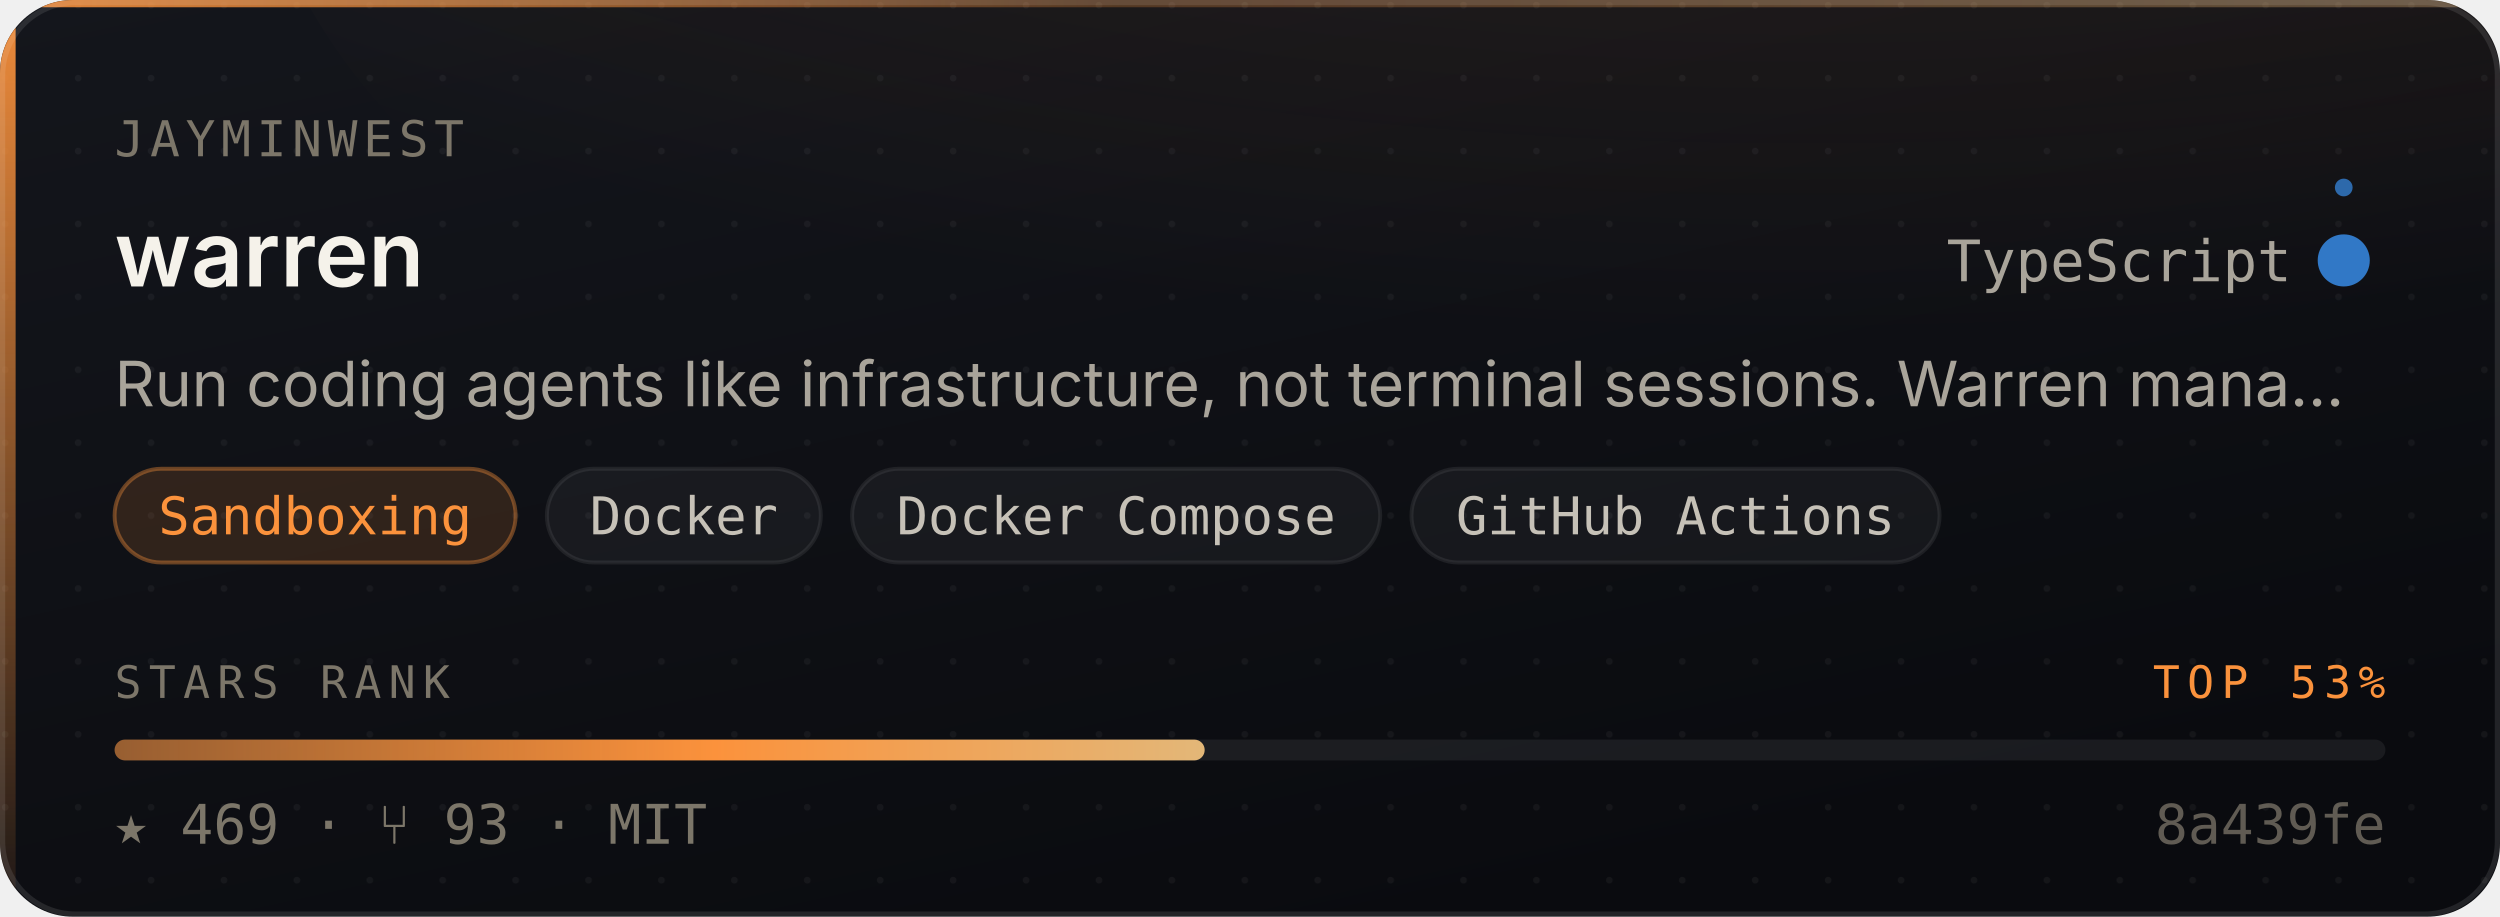
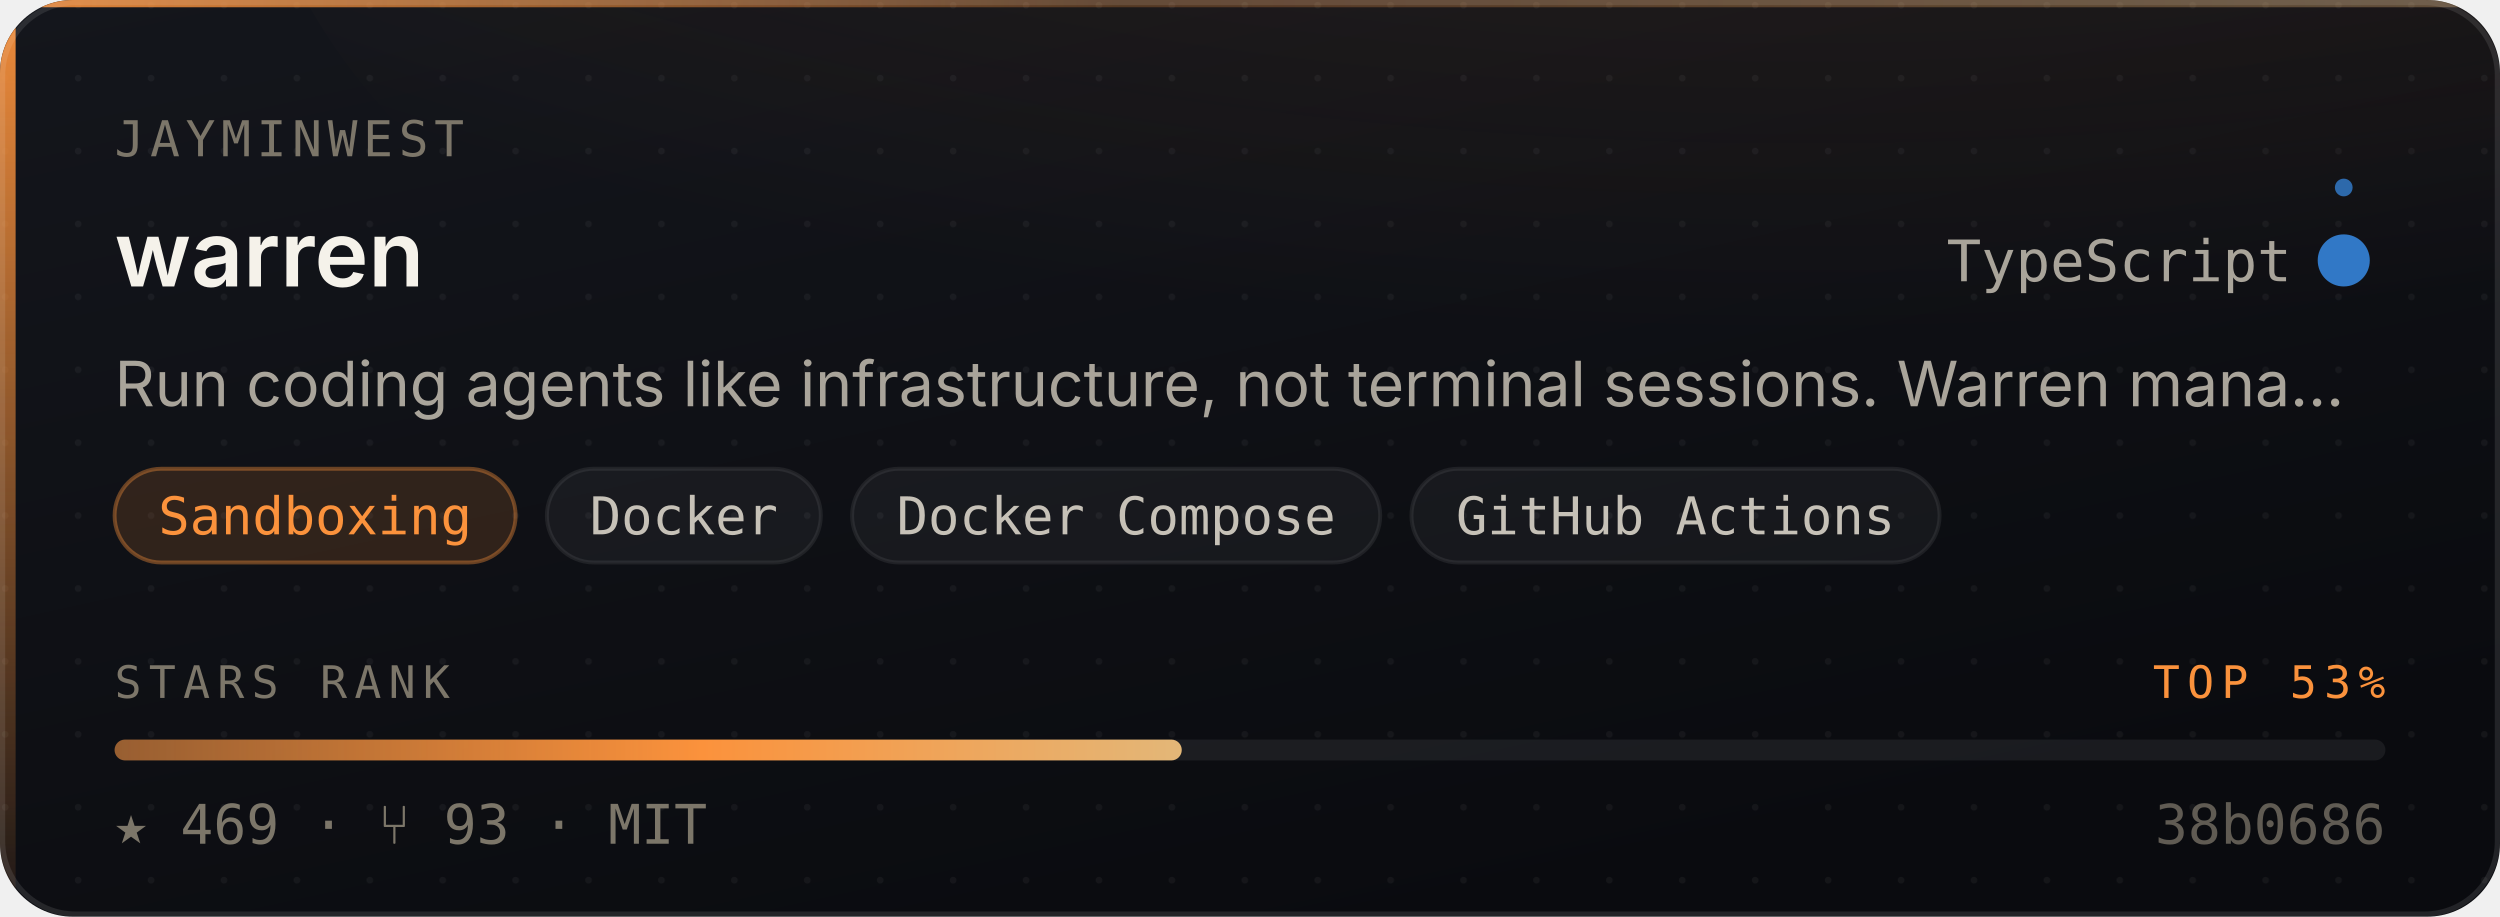
<svg xmlns="http://www.w3.org/2000/svg" width="480" height="176" viewBox="0 0 480 176" role="img" aria-label="jayminwest/warren — Sandboxing, 469 stars, top 53% of this corpus">
  <style>
    /* Motion is additive decoration. With reduced motion requested the whole
       motion layer is hidden and the card is still complete and correct. */
    @media (prefers-reduced-motion: reduce){ .mo{ display:none } }
  </style>
  <defs>
    <linearGradient id="surface" x1="0" y1="0" x2="0.6" y2="1">
      <stop offset="0" stop-color="#14161C" />
      <stop offset="1" stop-color="#0A0B0F" />
    </linearGradient>
    <linearGradient id="edge" x1="0" y1="0" x2="1" y2="0">
      <stop offset="0" stop-color="#FB923C" stop-opacity="0.9" />
      <stop offset="0.45" stop-color="#FB923C" stop-opacity="0.25" />
      <stop offset="1" stop-color="#E3B778" stop-opacity="0.35" />
    </linearGradient>
    <linearGradient id="rail" x1="0" y1="0" x2="0" y2="1">
      <stop offset="0" stop-color="#FB923C" stop-opacity="0.95" />
      <stop offset="1" stop-color="#FB923C" stop-opacity="0.06" />
    </linearGradient>
    <radialGradient id="glow" cx="0.5" cy="0" r="0.85">
      <stop offset="0" stop-color="#FB923C" stop-opacity="0.20" />
      <stop offset="1" stop-color="#FB923C" stop-opacity="0" />
    </radialGradient>
    <linearGradient id="sheen" x1="0" y1="0" x2="1" y2="0">
      <stop offset="0" stop-color="#ffffff" stop-opacity="0" />
      <stop offset="0.5" stop-color="#ffffff" stop-opacity="0.055" />
      <stop offset="1" stop-color="#ffffff" stop-opacity="0" />
    </linearGradient>
    <linearGradient id="rankFill" x1="0" y1="0" x2="1" y2="0">
      <stop offset="0" stop-color="rgba(251,146,60,0.55)" />
      <stop offset="0.55" stop-color="#FB923C" />
      <stop offset="1" stop-color="#E3B778" />
    </linearGradient>
    <pattern id="dots" width="14" height="14" patternUnits="userSpaceOnUse">
      <circle cx="1" cy="1" r="0.65" fill="#ffffff" opacity="0.045" />
    </pattern>
    <clipPath id="frame">
      <rect x="0" y="0" width="480" height="176" rx="14" />
    </clipPath>
  </defs>
  <g clip-path="url(#frame)">
    <rect width="480" height="176" fill="url(#surface)" />
    <rect width="480" height="176" fill="url(#dots)" />
    <ellipse cx="345.6" cy="-40" rx="297.6" ry="150" fill="url(#glow)" />
    <rect x="0" y="0" width="3" height="176" fill="url(#rail)" />
    <rect x="0" y="0" width="480" height="1.4" fill="url(#edge)" />
  </g>
  <rect x="0.5" y="0.5" width="479" height="175" rx="14" fill="none" stroke="rgba(255,255,255,0.10)" stroke-width="1" />
  <g class="mo" clip-path="url(#frame)">
    <rect x="-150" y="0" width="130" height="176" fill="url(#sheen)">
      <animate attributeName="x" values="-150;500" dur="5.5s" repeatCount="indefinite" />
    </rect>
    <circle r="2.6" fill="#FB923C" opacity="0">
      <animateMotion dur="3.4s" repeatCount="indefinite" calcMode="linear" keyPoints="0.04;0.96" keyTimes="0;1" path="M1.5 0 L1.5 176" />
      <animate attributeName="opacity" values="0;0.95;0.95;0" keyTimes="0;0.12;0.82;1" dur="3.4s" repeatCount="indefinite" />
    </circle>
  </g>
  <text x="22" y="30" font-size="9.5" letter-spacing="1.1" fill="#7C7669" font-family="ui-monospace,SFMono-Regular,'SF Mono',Menlo,monospace">JAYMINWEST</text>
  <text x="22" y="55" font-size="17.5" font-weight="600" fill="#F5F2EA" font-family="-apple-system,BlinkMacSystemFont,'Segoe UI',Inter,Helvetica,Arial,sans-serif">warren</text>
  <text x="440" y="54" font-size="11" fill="#A9A49A" text-anchor="end" font-family="ui-monospace,SFMono-Regular,'SF Mono',Menlo,monospace">TypeScript</text>
  <circle cx="450" cy="50" r="4.5" fill="#3178c6" />
  <g class="mo">
    <g>
      <animateTransform attributeName="transform" type="rotate" from="0 450 50" to="360 450 50" dur="7s" repeatCount="indefinite" />
      <circle cx="450" cy="36" r="1.7" fill="#3178c6" opacity="0.85" />
    </g>
    <circle cx="450" cy="50" r="4.5" fill="none" stroke="#3178c6" stroke-width="1">
      <animate attributeName="r" values="4.5;11;4.5" dur="4s" repeatCount="indefinite" />
      <animate attributeName="stroke-opacity" values="0.5;0;0.5" dur="4s" repeatCount="indefinite" />
    </circle>
  </g>
  <text x="22" y="78" font-size="12" fill="#A9A49A" font-family="-apple-system,BlinkMacSystemFont,'Segoe UI',Inter,Helvetica,Arial,sans-serif">Run coding agents like infrastructure, not terminal sessions. Warren mana…</text>
  <rect x="22.0" y="90" width="77.0" height="18" rx="9" fill="rgba(251,146,60,0.14)" stroke="rgba(251,146,60,0.38)" stroke-width="0.75" />
  <text x="60.5" y="102.6" font-size="10" fill="#FB923C" text-anchor="middle" font-family="ui-monospace,SFMono-Regular,'SF Mono',Menlo,monospace">Sandboxing</text>
  <rect x="105.0" y="90" width="52.6" height="18" rx="9" fill="rgba(255,255,255,0.045)" stroke="rgba(255,255,255,0.075)" stroke-width="0.75" />
  <text x="131.3" y="102.6" font-size="10" fill="#C6C1B7" text-anchor="middle" font-family="ui-monospace,SFMono-Regular,'SF Mono',Menlo,monospace">Docker</text>
  <rect x="163.6" y="90" width="101.4" height="18" rx="9" fill="rgba(255,255,255,0.045)" stroke="rgba(255,255,255,0.075)" stroke-width="0.75" />
  <text x="214.3" y="102.6" font-size="10" fill="#C6C1B7" text-anchor="middle" font-family="ui-monospace,SFMono-Regular,'SF Mono',Menlo,monospace">Docker Compose</text>
  <rect x="271.0" y="90" width="101.4" height="18" rx="9" fill="rgba(255,255,255,0.045)" stroke="rgba(255,255,255,0.075)" stroke-width="0.75" />
  <text x="321.7" y="102.6" font-size="10" fill="#C6C1B7" text-anchor="middle" font-family="ui-monospace,SFMono-Regular,'SF Mono',Menlo,monospace">GitHub Actions</text>
  <text x="22" y="134" font-size="8.6" letter-spacing="1.4" fill="#7C7669" font-family="ui-monospace,SFMono-Regular,'SF Mono',Menlo,monospace">STARS RANK</text>
  <text x="458" y="134" font-size="8.6" letter-spacing="1.4" fill="#FB923C" text-anchor="end" font-family="ui-monospace,SFMono-Regular,'SF Mono',Menlo,monospace">TOP 53%</text>
  <rect x="22" y="142" width="436" height="4" rx="2" fill="rgba(255,255,255,0.07)" />
-   <rect x="22" y="142" width="209.3" height="4" rx="2" fill="url(#rankFill)">
-     <animate attributeName="width" from="0" to="209.3" dur="1.1s" fill="freeze" calcMode="spline" keySplines="0.16 1 0.3 1" keyTimes="0;1" />
+   <rect x="22" y="142" width="204.9" height="4" rx="2" fill="url(#rankFill)">
+     <animate attributeName="width" from="0" to="204.9" dur="1.1s" fill="freeze" calcMode="spline" keySplines="0.16 1 0.3 1" keyTimes="0;1" />
  </rect>
  <text x="22" y="162" font-size="10.5" fill="#7C7669" font-family="ui-monospace,SFMono-Regular,'SF Mono',Menlo,monospace">★ 469   ·   ⑂ 93   ·   MIT</text>
-   <text x="458" y="162" font-size="10.5" fill="#7C7669" text-anchor="end" font-family="ui-monospace,SFMono-Regular,'SF Mono',Menlo,monospace" opacity="0.75">8a439fe</text>
+   <text x="458" y="162" font-size="10.5" fill="#7C7669" text-anchor="end" font-family="ui-monospace,SFMono-Regular,'SF Mono',Menlo,monospace" opacity="0.75">38b0686</text>
</svg>
